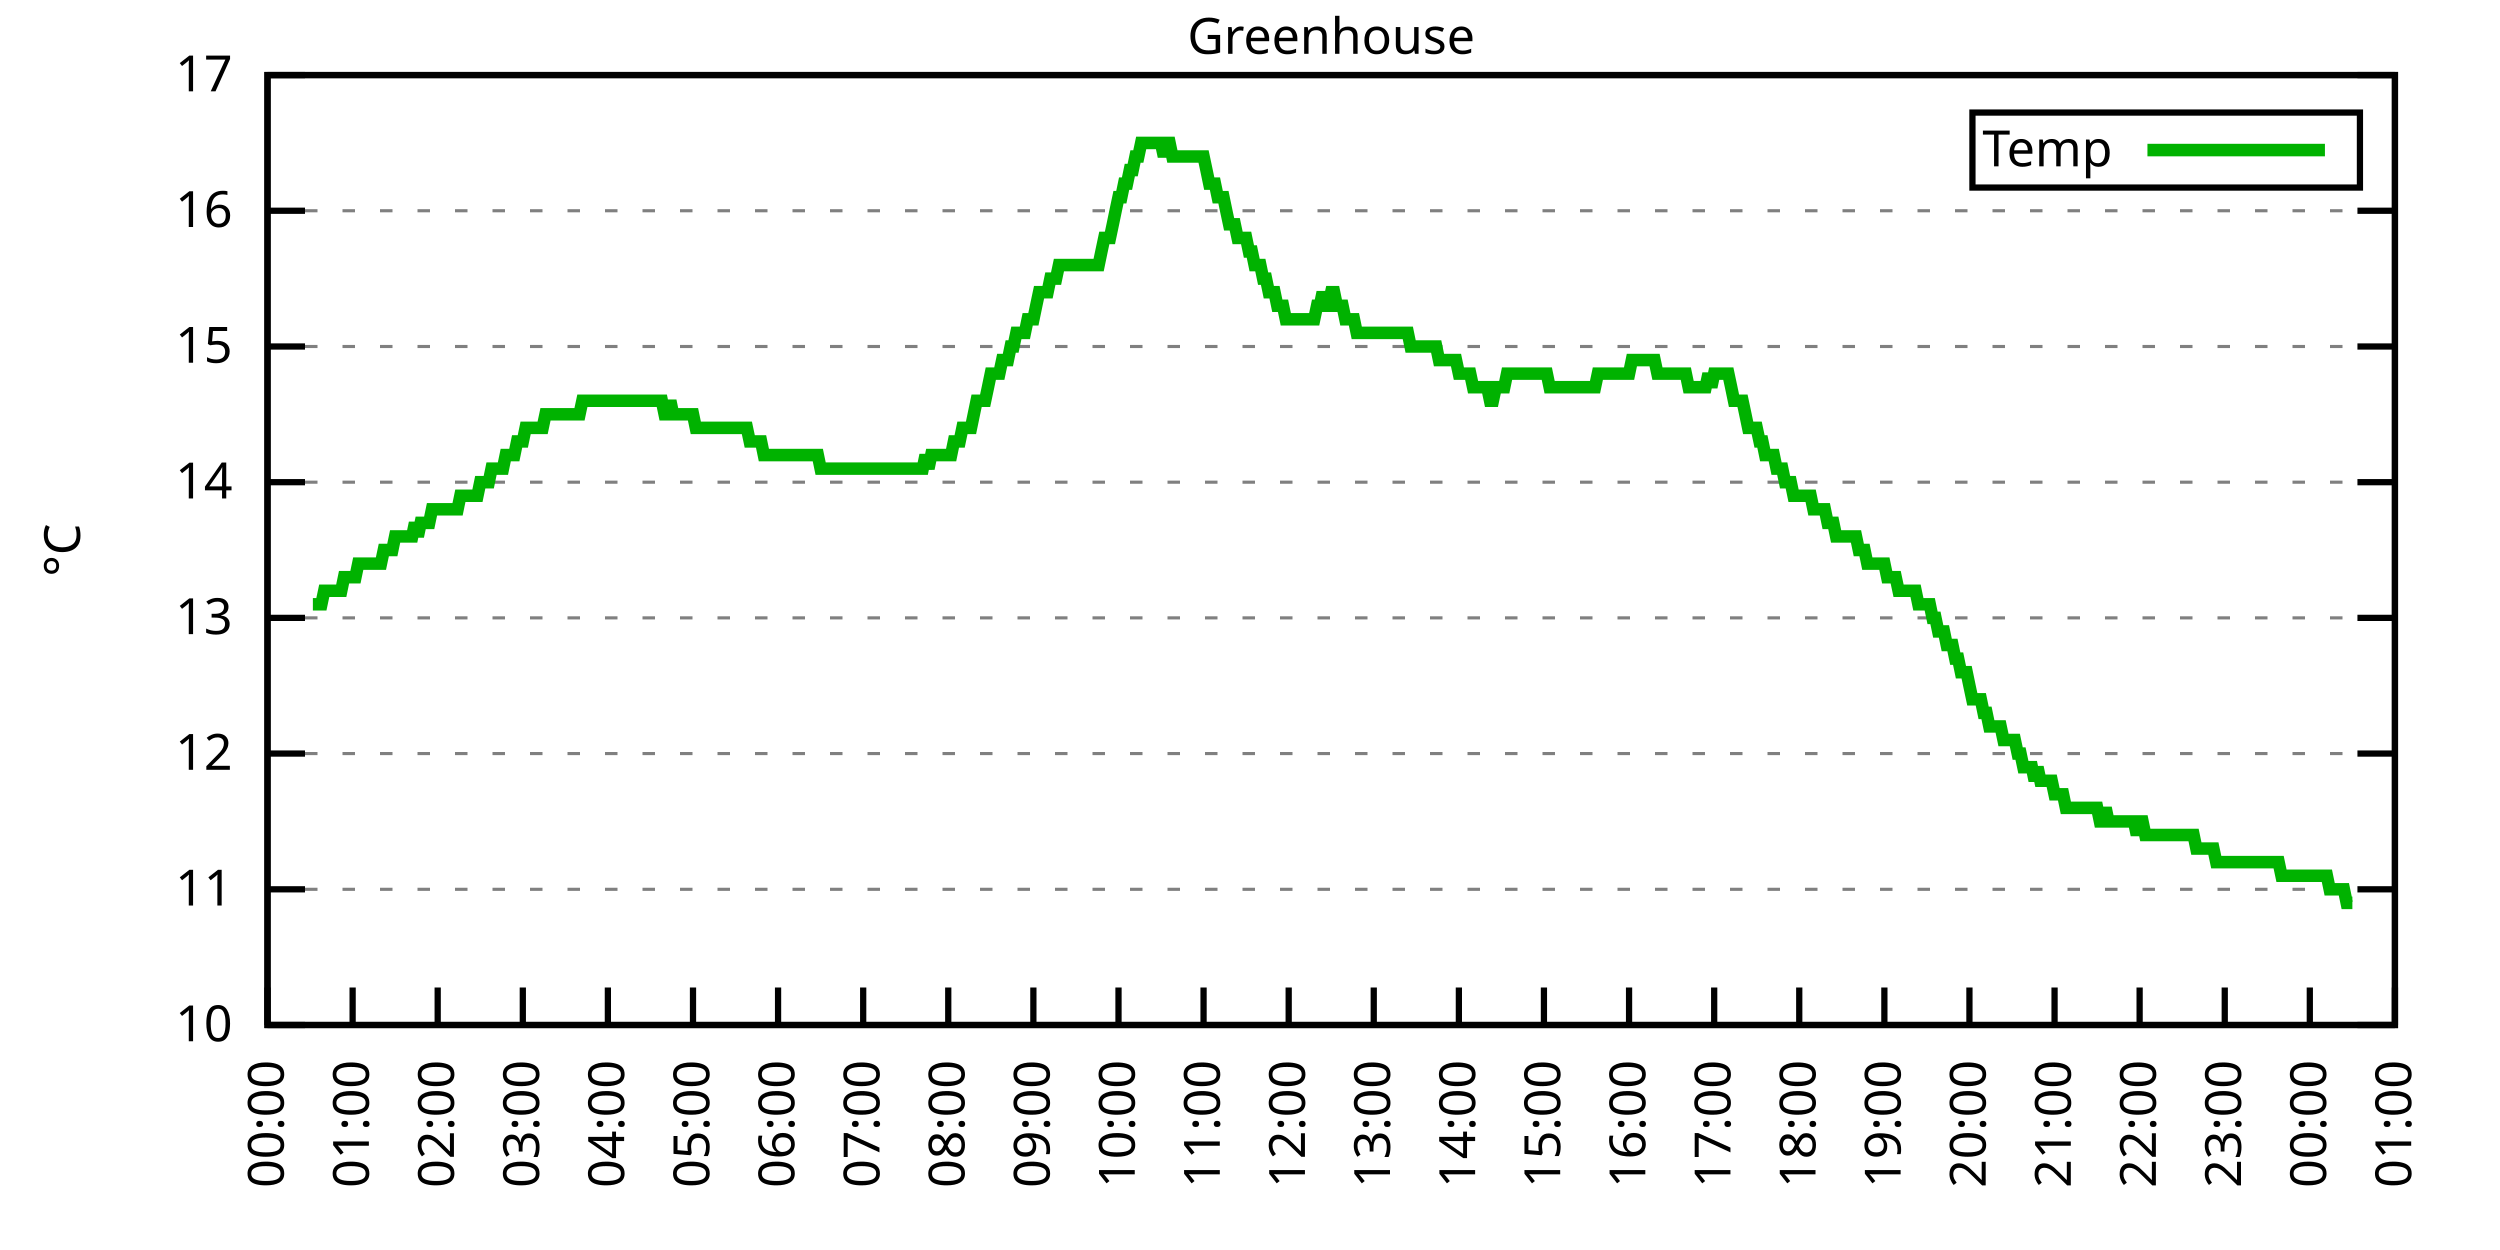
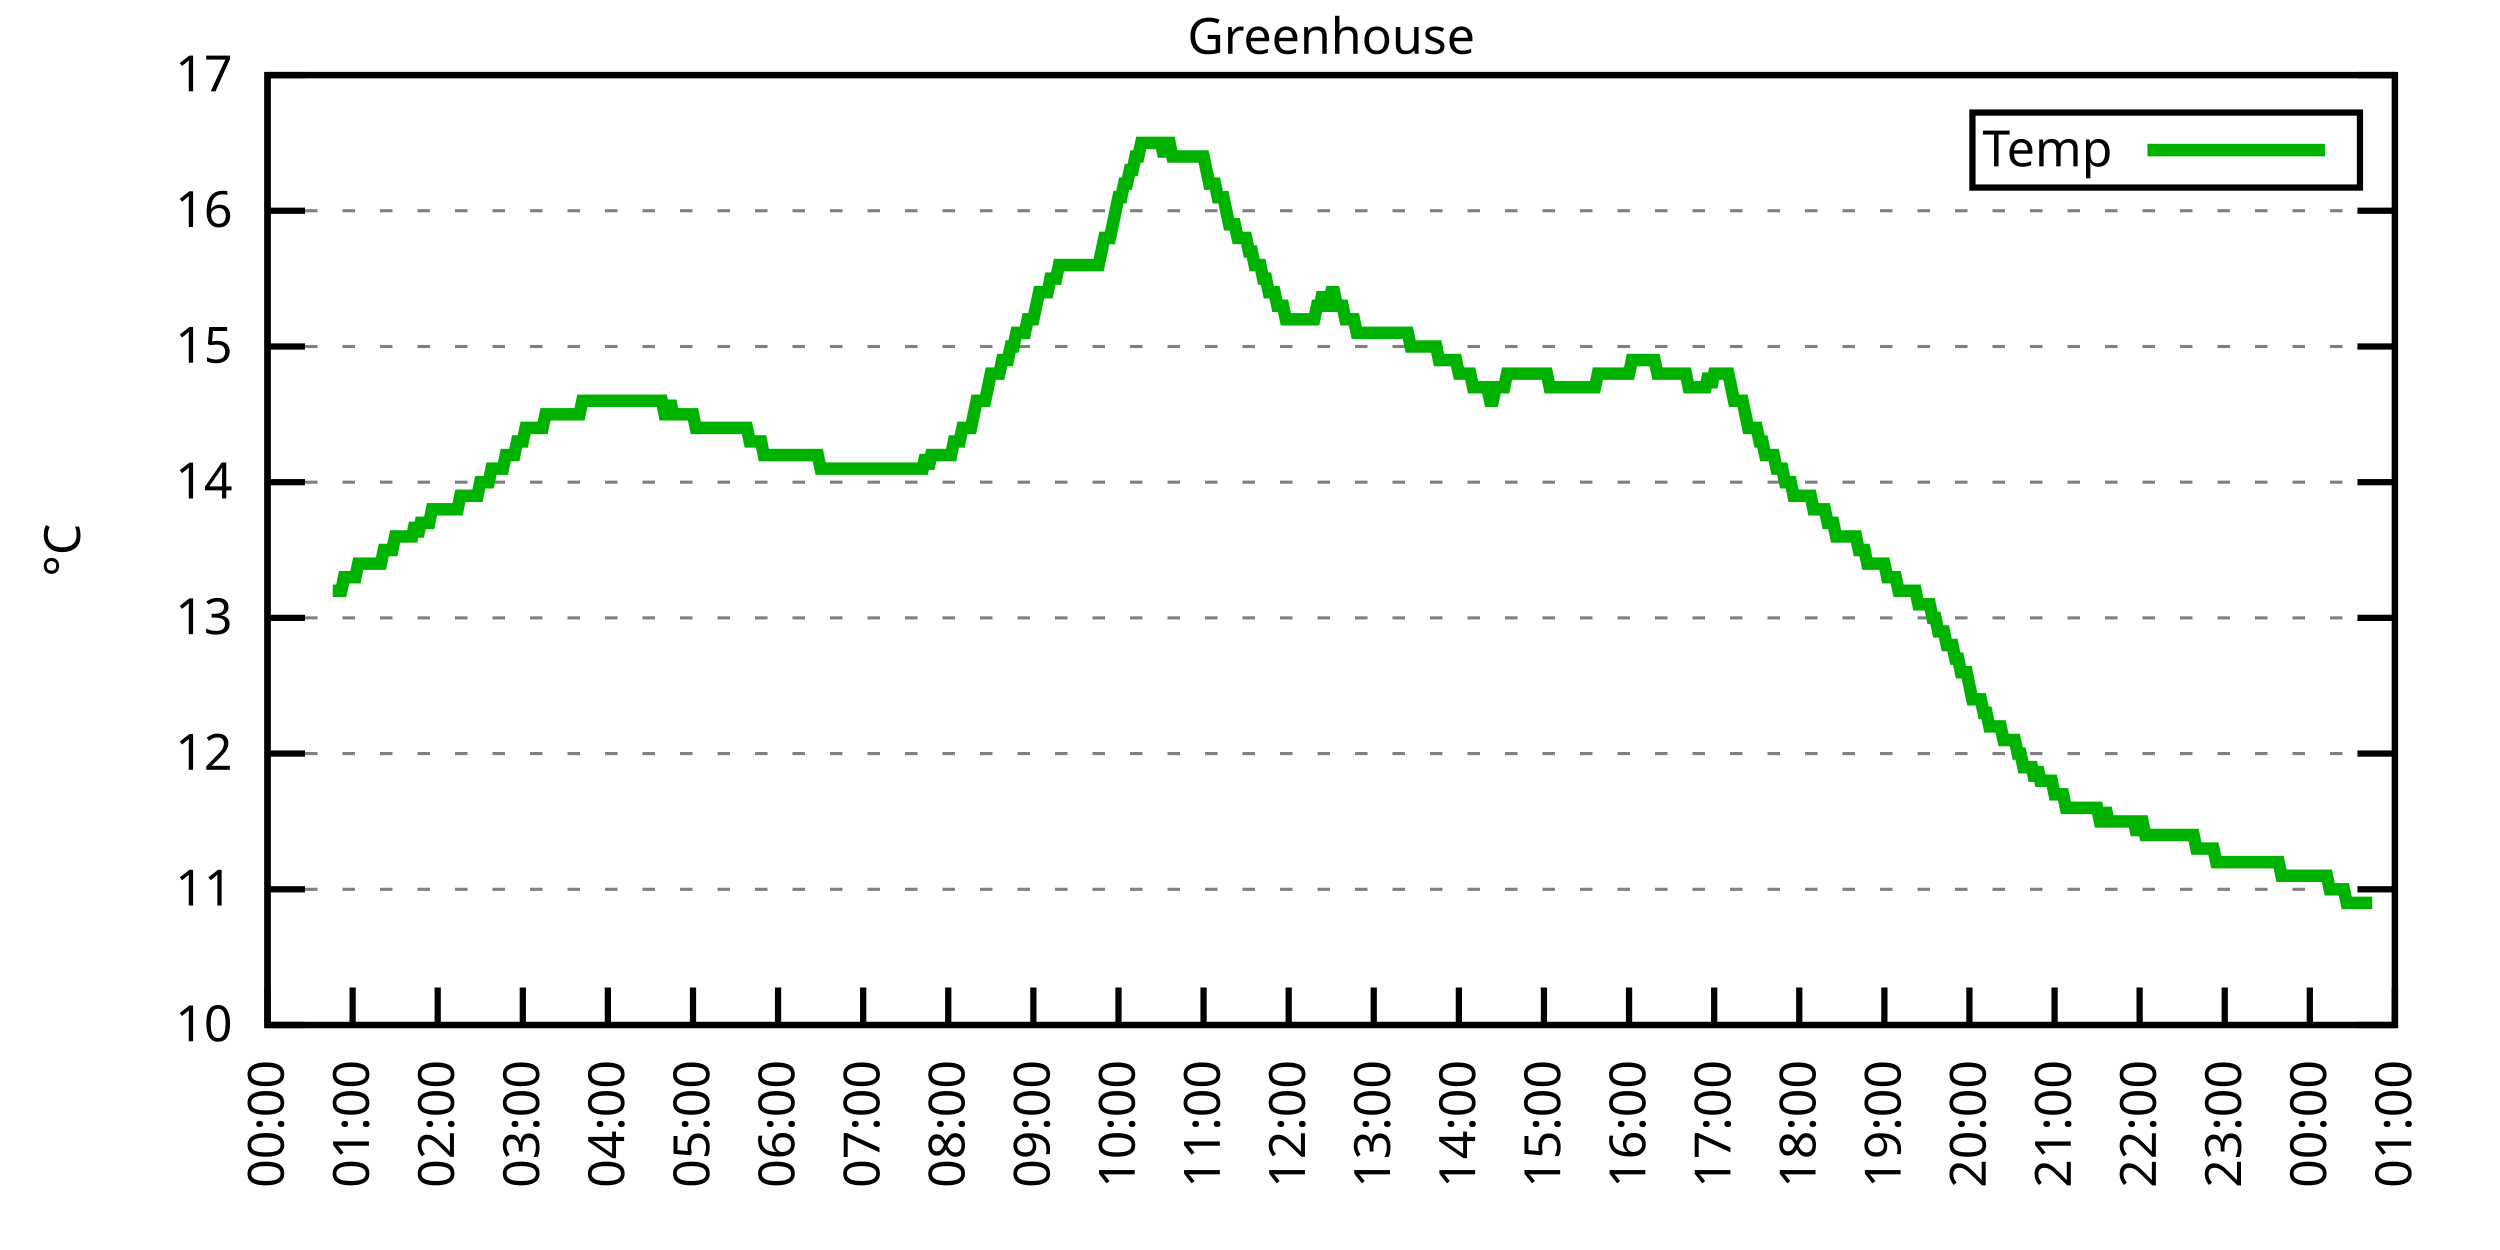
<svg xmlns="http://www.w3.org/2000/svg" xmlns:xlink="http://www.w3.org/1999/xlink" width="400" height="200" viewBox="0 0 400 200">
  <g id="gnuplot_canvas">
    <rect x="0" y="0" width="400" height="200" fill="none" />
    <defs>
      <circle id="gpDot" r="0.5" stroke-width="0.5" stroke="currentColor" />
      <path id="gpPt0" stroke-width="0.333" stroke="currentColor" d="M-1,0 h2 M0,-1 v2" />
      <path id="gpPt1" stroke-width="0.333" stroke="currentColor" d="M-1,-1 L1,1 M1,-1 L-1,1" />
      <path id="gpPt2" stroke-width="0.333" stroke="currentColor" d="M-1,0 L1,0 M0,-1 L0,1 M-1,-1 L1,1 M-1,1 L1,-1" />
      <rect id="gpPt3" stroke-width="0.333" stroke="currentColor" x="-1" y="-1" width="2" height="2" />
      <rect id="gpPt4" stroke-width="0.333" stroke="currentColor" fill="currentColor" x="-1" y="-1" width="2" height="2" />
      <circle id="gpPt5" stroke-width="0.333" stroke="currentColor" cx="0" cy="0" r="1" />
      <use xlink:href="#gpPt5" id="gpPt6" fill="currentColor" stroke="none" />
      <path id="gpPt7" stroke-width="0.333" stroke="currentColor" d="M0,-1.33 L-1.33,0.67 L1.33,0.67 z" />
      <use xlink:href="#gpPt7" id="gpPt8" fill="currentColor" stroke="none" />
      <use xlink:href="#gpPt7" id="gpPt9" stroke="currentColor" transform="rotate(180)" />
      <use xlink:href="#gpPt9" id="gpPt10" fill="currentColor" stroke="none" />
      <use xlink:href="#gpPt3" id="gpPt11" stroke="currentColor" transform="rotate(45)" />
      <use xlink:href="#gpPt11" id="gpPt12" fill="currentColor" stroke="none" />
      <path id="gpPt13" stroke-width="0.333" stroke="currentColor" d="M0,1.330 L1.265,0.411 L0.782,-1.067 L-0.782,-1.076 L-1.265,0.411 z" />
      <use xlink:href="#gpPt13" id="gpPt14" fill="currentColor" stroke="none" />
      <filter id="textbox" filterUnits="objectBoundingBox" x="0" y="0" height="1" width="1">
        <feFlood flood-color="white" flood-opacity="1" result="bgnd" />
        <feComposite in="SourceGraphic" in2="bgnd" operator="atop" />
      </filter>
      <filter id="greybox" filterUnits="objectBoundingBox" x="0" y="0" height="1" width="1">
        <feFlood flood-color="lightgrey" flood-opacity="1" result="grey" />
        <feComposite in="SourceGraphic" in2="grey" operator="atop" />
      </filter>
    </defs>
    <g fill="none" color="white" stroke="currentColor" stroke-width="1.00" stroke-linecap="butt" stroke-linejoin="miter">
</g>
    <g fill="none" color="black" stroke="currentColor" stroke-width="1.00" stroke-linecap="butt" stroke-linejoin="miter">
      <g stroke="none" shape-rendering="crispEdges">
        <polygon fill="rgb(255, 255, 255)" points="42.80,164.00 383.18,164.00 383.18,12.02 42.80,12.02 " />
      </g>
    </g>
    <g fill="none" color="black" stroke="currentColor" stroke-width="1.00" stroke-linecap="butt" stroke-linejoin="miter">
</g>
    <g fill="none" color="black" stroke="black" stroke-width="0.50" stroke-linecap="butt" stroke-linejoin="miter">
</g>
    <g fill="none" color="gray" stroke="currentColor" stroke-width="0.50" stroke-linecap="butt" stroke-linejoin="miter">
      <path stroke="gray" stroke-dasharray="2,4" class="gridline" d="M42.80,164.00 L383.19,164.00  " />
    </g>
    <g fill="none" color="gray" stroke="gray" stroke-width="1.00" stroke-linecap="butt" stroke-linejoin="miter">
</g>
    <g fill="none" color="black" stroke="currentColor" stroke-width="1.00" stroke-linecap="butt" stroke-linejoin="miter">
      <path stroke="black" d="M42.80,164.00 L48.80,164.00 M383.19,164.00 L377.19,164.00  " />
      <g transform="translate(37.20,166.60)" stroke="none" fill="black" font-family="Sans" font-size="8.00" text-anchor="end">
        <text>
          <tspan font-family="Sans"> 10</tspan>
        </text>
      </g>
    </g>
    <g fill="none" color="black" stroke="currentColor" stroke-width="1.00" stroke-linecap="butt" stroke-linejoin="miter">
</g>
    <g fill="none" color="black" stroke="black" stroke-width="0.50" stroke-linecap="butt" stroke-linejoin="miter">
</g>
    <g fill="none" color="gray" stroke="currentColor" stroke-width="0.50" stroke-linecap="butt" stroke-linejoin="miter">
      <path stroke="gray" stroke-dasharray="2,4" class="gridline" d="M42.80,142.29 L383.19,142.29  " />
    </g>
    <g fill="none" color="gray" stroke="gray" stroke-width="1.00" stroke-linecap="butt" stroke-linejoin="miter">
</g>
    <g fill="none" color="black" stroke="currentColor" stroke-width="1.00" stroke-linecap="butt" stroke-linejoin="miter">
      <path stroke="black" d="M42.80,142.29 L48.80,142.29 M383.19,142.29 L377.19,142.29  " />
      <g transform="translate(37.20,144.89)" stroke="none" fill="black" font-family="Sans" font-size="8.00" text-anchor="end">
        <text>
          <tspan font-family="Sans"> 11</tspan>
        </text>
      </g>
    </g>
    <g fill="none" color="black" stroke="currentColor" stroke-width="1.00" stroke-linecap="butt" stroke-linejoin="miter">
</g>
    <g fill="none" color="black" stroke="black" stroke-width="0.50" stroke-linecap="butt" stroke-linejoin="miter">
</g>
    <g fill="none" color="gray" stroke="currentColor" stroke-width="0.50" stroke-linecap="butt" stroke-linejoin="miter">
      <path stroke="gray" stroke-dasharray="2,4" class="gridline" d="M42.80,120.57 L383.19,120.57  " />
    </g>
    <g fill="none" color="gray" stroke="gray" stroke-width="1.00" stroke-linecap="butt" stroke-linejoin="miter">
</g>
    <g fill="none" color="black" stroke="currentColor" stroke-width="1.00" stroke-linecap="butt" stroke-linejoin="miter">
      <path stroke="black" d="M42.80,120.57 L48.80,120.57 M383.19,120.57 L377.19,120.57  " />
      <g transform="translate(37.20,123.17)" stroke="none" fill="black" font-family="Sans" font-size="8.00" text-anchor="end">
        <text>
          <tspan font-family="Sans"> 12</tspan>
        </text>
      </g>
    </g>
    <g fill="none" color="black" stroke="currentColor" stroke-width="1.00" stroke-linecap="butt" stroke-linejoin="miter">
</g>
    <g fill="none" color="black" stroke="black" stroke-width="0.50" stroke-linecap="butt" stroke-linejoin="miter">
</g>
    <g fill="none" color="gray" stroke="currentColor" stroke-width="0.50" stroke-linecap="butt" stroke-linejoin="miter">
      <path stroke="gray" stroke-dasharray="2,4" class="gridline" d="M42.80,98.86 L383.19,98.86  " />
    </g>
    <g fill="none" color="gray" stroke="gray" stroke-width="1.00" stroke-linecap="butt" stroke-linejoin="miter">
</g>
    <g fill="none" color="black" stroke="currentColor" stroke-width="1.00" stroke-linecap="butt" stroke-linejoin="miter">
      <path stroke="black" d="M42.80,98.86 L48.80,98.86 M383.19,98.86 L377.19,98.86  " />
      <g transform="translate(37.20,101.46)" stroke="none" fill="black" font-family="Sans" font-size="8.00" text-anchor="end">
        <text>
          <tspan font-family="Sans"> 13</tspan>
        </text>
      </g>
    </g>
    <g fill="none" color="black" stroke="currentColor" stroke-width="1.00" stroke-linecap="butt" stroke-linejoin="miter">
</g>
    <g fill="none" color="black" stroke="black" stroke-width="0.50" stroke-linecap="butt" stroke-linejoin="miter">
</g>
    <g fill="none" color="gray" stroke="currentColor" stroke-width="0.50" stroke-linecap="butt" stroke-linejoin="miter">
      <path stroke="gray" stroke-dasharray="2,4" class="gridline" d="M42.80,77.15 L383.19,77.15  " />
    </g>
    <g fill="none" color="gray" stroke="gray" stroke-width="1.00" stroke-linecap="butt" stroke-linejoin="miter">
</g>
    <g fill="none" color="black" stroke="currentColor" stroke-width="1.00" stroke-linecap="butt" stroke-linejoin="miter">
      <path stroke="black" d="M42.80,77.15 L48.80,77.15 M383.19,77.15 L377.19,77.15  " />
      <g transform="translate(37.20,79.75)" stroke="none" fill="black" font-family="Sans" font-size="8.00" text-anchor="end">
        <text>
          <tspan font-family="Sans"> 14</tspan>
        </text>
      </g>
    </g>
    <g fill="none" color="black" stroke="currentColor" stroke-width="1.00" stroke-linecap="butt" stroke-linejoin="miter">
</g>
    <g fill="none" color="black" stroke="black" stroke-width="0.50" stroke-linecap="butt" stroke-linejoin="miter">
</g>
    <g fill="none" color="gray" stroke="currentColor" stroke-width="0.50" stroke-linecap="butt" stroke-linejoin="miter">
      <path stroke="gray" stroke-dasharray="2,4" class="gridline" d="M42.80,55.44 L383.19,55.44  " />
    </g>
    <g fill="none" color="gray" stroke="gray" stroke-width="1.00" stroke-linecap="butt" stroke-linejoin="miter">
</g>
    <g fill="none" color="black" stroke="currentColor" stroke-width="1.00" stroke-linecap="butt" stroke-linejoin="miter">
      <path stroke="black" d="M42.80,55.44 L48.80,55.44 M383.19,55.44 L377.19,55.44  " />
      <g transform="translate(37.20,58.04)" stroke="none" fill="black" font-family="Sans" font-size="8.00" text-anchor="end">
        <text>
          <tspan font-family="Sans"> 15</tspan>
        </text>
      </g>
    </g>
    <g fill="none" color="black" stroke="currentColor" stroke-width="1.00" stroke-linecap="butt" stroke-linejoin="miter">
</g>
    <g fill="none" color="black" stroke="black" stroke-width="0.50" stroke-linecap="butt" stroke-linejoin="miter">
</g>
    <g fill="none" color="gray" stroke="currentColor" stroke-width="0.50" stroke-linecap="butt" stroke-linejoin="miter">
      <path stroke="gray" stroke-dasharray="2,4" class="gridline" d="M42.80,33.72 L383.19,33.72  " />
    </g>
    <g fill="none" color="gray" stroke="gray" stroke-width="1.00" stroke-linecap="butt" stroke-linejoin="miter">
</g>
    <g fill="none" color="black" stroke="currentColor" stroke-width="1.00" stroke-linecap="butt" stroke-linejoin="miter">
      <path stroke="black" d="M42.80,33.72 L48.80,33.72 M383.19,33.72 L377.19,33.72  " />
      <g transform="translate(37.20,36.32)" stroke="none" fill="black" font-family="Sans" font-size="8.00" text-anchor="end">
        <text>
          <tspan font-family="Sans"> 16</tspan>
        </text>
      </g>
    </g>
    <g fill="none" color="black" stroke="currentColor" stroke-width="1.00" stroke-linecap="butt" stroke-linejoin="miter">
</g>
    <g fill="none" color="black" stroke="black" stroke-width="0.50" stroke-linecap="butt" stroke-linejoin="miter">
</g>
    <g fill="none" color="gray" stroke="currentColor" stroke-width="0.50" stroke-linecap="butt" stroke-linejoin="miter">
      <path stroke="gray" stroke-dasharray="2,4" class="gridline" d="M42.80,12.01 L383.19,12.01  " />
    </g>
    <g fill="none" color="gray" stroke="gray" stroke-width="1.00" stroke-linecap="butt" stroke-linejoin="miter">
</g>
    <g fill="none" color="black" stroke="currentColor" stroke-width="1.00" stroke-linecap="butt" stroke-linejoin="miter">
      <path stroke="black" d="M42.80,12.01 L48.80,12.01 M383.19,12.01 L377.19,12.01  " />
      <g transform="translate(37.20,14.61)" stroke="none" fill="black" font-family="Sans" font-size="8.00" text-anchor="end">
        <text>
          <tspan font-family="Sans"> 17</tspan>
        </text>
      </g>
    </g>
    <g fill="none" color="black" stroke="currentColor" stroke-width="1.00" stroke-linecap="butt" stroke-linejoin="miter">
      <path stroke="black" d="M42.80,164.00 L42.80,158.00  " />
      <g transform="translate(45.40,169.60) rotate(270.00)" stroke="none" fill="black" font-family="Sans" font-size="8.00" text-anchor="end">
        <text>
          <tspan font-family="Sans">00:00</tspan>
        </text>
      </g>
    </g>
    <g fill="none" color="black" stroke="currentColor" stroke-width="1.00" stroke-linecap="butt" stroke-linejoin="miter">
      <path stroke="black" d="M56.42,164.00 L56.42,158.00  " />
      <g transform="translate(59.02,169.60) rotate(270.00)" stroke="none" fill="black" font-family="Sans" font-size="8.00" text-anchor="end">
        <text>
          <tspan font-family="Sans">01:00</tspan>
        </text>
      </g>
    </g>
    <g fill="none" color="black" stroke="currentColor" stroke-width="1.00" stroke-linecap="butt" stroke-linejoin="miter">
      <path stroke="black" d="M70.03,164.00 L70.03,158.00  " />
      <g transform="translate(72.63,169.60) rotate(270.00)" stroke="none" fill="black" font-family="Sans" font-size="8.00" text-anchor="end">
        <text>
          <tspan font-family="Sans">02:00</tspan>
        </text>
      </g>
    </g>
    <g fill="none" color="black" stroke="currentColor" stroke-width="1.00" stroke-linecap="butt" stroke-linejoin="miter">
      <path stroke="black" d="M83.65,164.00 L83.65,158.00  " />
      <g transform="translate(86.25,169.60) rotate(270.00)" stroke="none" fill="black" font-family="Sans" font-size="8.00" text-anchor="end">
        <text>
          <tspan font-family="Sans">03:00</tspan>
        </text>
      </g>
    </g>
    <g fill="none" color="black" stroke="currentColor" stroke-width="1.00" stroke-linecap="butt" stroke-linejoin="miter">
      <path stroke="black" d="M97.26,164.00 L97.26,158.00  " />
      <g transform="translate(99.86,169.60) rotate(270.00)" stroke="none" fill="black" font-family="Sans" font-size="8.00" text-anchor="end">
        <text>
          <tspan font-family="Sans">04:00</tspan>
        </text>
      </g>
    </g>
    <g fill="none" color="black" stroke="currentColor" stroke-width="1.00" stroke-linecap="butt" stroke-linejoin="miter">
      <path stroke="black" d="M110.88,164.00 L110.88,158.00  " />
      <g transform="translate(113.48,169.60) rotate(270.00)" stroke="none" fill="black" font-family="Sans" font-size="8.00" text-anchor="end">
        <text>
          <tspan font-family="Sans">05:00</tspan>
        </text>
      </g>
    </g>
    <g fill="none" color="black" stroke="currentColor" stroke-width="1.00" stroke-linecap="butt" stroke-linejoin="miter">
      <path stroke="black" d="M124.49,164.00 L124.49,158.00  " />
      <g transform="translate(127.09,169.60) rotate(270.00)" stroke="none" fill="black" font-family="Sans" font-size="8.00" text-anchor="end">
        <text>
          <tspan font-family="Sans">06:00</tspan>
        </text>
      </g>
    </g>
    <g fill="none" color="black" stroke="currentColor" stroke-width="1.00" stroke-linecap="butt" stroke-linejoin="miter">
      <path stroke="black" d="M138.11,164.00 L138.11,158.00  " />
      <g transform="translate(140.71,169.60) rotate(270.00)" stroke="none" fill="black" font-family="Sans" font-size="8.00" text-anchor="end">
        <text>
          <tspan font-family="Sans">07:00</tspan>
        </text>
      </g>
    </g>
    <g fill="none" color="black" stroke="currentColor" stroke-width="1.00" stroke-linecap="butt" stroke-linejoin="miter">
      <path stroke="black" d="M151.72,164.00 L151.72,158.00  " />
      <g transform="translate(154.32,169.60) rotate(270.00)" stroke="none" fill="black" font-family="Sans" font-size="8.00" text-anchor="end">
        <text>
          <tspan font-family="Sans">08:00</tspan>
        </text>
      </g>
    </g>
    <g fill="none" color="black" stroke="currentColor" stroke-width="1.00" stroke-linecap="butt" stroke-linejoin="miter">
      <path stroke="black" d="M165.34,164.00 L165.34,158.00  " />
      <g transform="translate(167.94,169.60) rotate(270.00)" stroke="none" fill="black" font-family="Sans" font-size="8.00" text-anchor="end">
        <text>
          <tspan font-family="Sans">09:00</tspan>
        </text>
      </g>
    </g>
    <g fill="none" color="black" stroke="currentColor" stroke-width="1.00" stroke-linecap="butt" stroke-linejoin="miter">
      <path stroke="black" d="M178.96,164.00 L178.96,158.00  " />
      <g transform="translate(181.56,169.60) rotate(270.00)" stroke="none" fill="black" font-family="Sans" font-size="8.00" text-anchor="end">
        <text>
          <tspan font-family="Sans">10:00</tspan>
        </text>
      </g>
    </g>
    <g fill="none" color="black" stroke="currentColor" stroke-width="1.00" stroke-linecap="butt" stroke-linejoin="miter">
      <path stroke="black" d="M192.57,164.00 L192.57,158.00  " />
      <g transform="translate(195.17,169.60) rotate(270.00)" stroke="none" fill="black" font-family="Sans" font-size="8.00" text-anchor="end">
        <text>
          <tspan font-family="Sans">11:00</tspan>
        </text>
      </g>
    </g>
    <g fill="none" color="black" stroke="currentColor" stroke-width="1.00" stroke-linecap="butt" stroke-linejoin="miter">
      <path stroke="black" d="M206.19,164.00 L206.19,158.00  " />
      <g transform="translate(208.79,169.60) rotate(270.00)" stroke="none" fill="black" font-family="Sans" font-size="8.00" text-anchor="end">
        <text>
          <tspan font-family="Sans">12:00</tspan>
        </text>
      </g>
    </g>
    <g fill="none" color="black" stroke="currentColor" stroke-width="1.00" stroke-linecap="butt" stroke-linejoin="miter">
      <path stroke="black" d="M219.80,164.00 L219.80,158.00  " />
      <g transform="translate(222.40,169.60) rotate(270.00)" stroke="none" fill="black" font-family="Sans" font-size="8.00" text-anchor="end">
        <text>
          <tspan font-family="Sans">13:00</tspan>
        </text>
      </g>
    </g>
    <g fill="none" color="black" stroke="currentColor" stroke-width="1.00" stroke-linecap="butt" stroke-linejoin="miter">
      <path stroke="black" d="M233.42,164.00 L233.42,158.00  " />
      <g transform="translate(236.02,169.60) rotate(270.00)" stroke="none" fill="black" font-family="Sans" font-size="8.00" text-anchor="end">
        <text>
          <tspan font-family="Sans">14:00</tspan>
        </text>
      </g>
    </g>
    <g fill="none" color="black" stroke="currentColor" stroke-width="1.00" stroke-linecap="butt" stroke-linejoin="miter">
      <path stroke="black" d="M247.03,164.00 L247.03,158.00  " />
      <g transform="translate(249.63,169.60) rotate(270.00)" stroke="none" fill="black" font-family="Sans" font-size="8.00" text-anchor="end">
        <text>
          <tspan font-family="Sans">15:00</tspan>
        </text>
      </g>
    </g>
    <g fill="none" color="black" stroke="currentColor" stroke-width="1.00" stroke-linecap="butt" stroke-linejoin="miter">
      <path stroke="black" d="M260.65,164.00 L260.65,158.00  " />
      <g transform="translate(263.25,169.60) rotate(270.00)" stroke="none" fill="black" font-family="Sans" font-size="8.00" text-anchor="end">
        <text>
          <tspan font-family="Sans">16:00</tspan>
        </text>
      </g>
    </g>
    <g fill="none" color="black" stroke="currentColor" stroke-width="1.00" stroke-linecap="butt" stroke-linejoin="miter">
      <path stroke="black" d="M274.27,164.00 L274.27,158.00  " />
      <g transform="translate(276.87,169.60) rotate(270.00)" stroke="none" fill="black" font-family="Sans" font-size="8.00" text-anchor="end">
        <text>
          <tspan font-family="Sans">17:00</tspan>
        </text>
      </g>
    </g>
    <g fill="none" color="black" stroke="currentColor" stroke-width="1.00" stroke-linecap="butt" stroke-linejoin="miter">
      <path stroke="black" d="M287.88,164.00 L287.88,158.00  " />
      <g transform="translate(290.48,169.60) rotate(270.00)" stroke="none" fill="black" font-family="Sans" font-size="8.00" text-anchor="end">
        <text>
          <tspan font-family="Sans">18:00</tspan>
        </text>
      </g>
    </g>
    <g fill="none" color="black" stroke="currentColor" stroke-width="1.00" stroke-linecap="butt" stroke-linejoin="miter">
      <path stroke="black" d="M301.50,164.00 L301.50,158.00  " />
      <g transform="translate(304.10,169.60) rotate(270.00)" stroke="none" fill="black" font-family="Sans" font-size="8.00" text-anchor="end">
        <text>
          <tspan font-family="Sans">19:00</tspan>
        </text>
      </g>
    </g>
    <g fill="none" color="black" stroke="currentColor" stroke-width="1.00" stroke-linecap="butt" stroke-linejoin="miter">
      <path stroke="black" d="M315.11,164.00 L315.11,158.00  " />
      <g transform="translate(317.71,169.60) rotate(270.00)" stroke="none" fill="black" font-family="Sans" font-size="8.00" text-anchor="end">
        <text>
          <tspan font-family="Sans">20:00</tspan>
        </text>
      </g>
    </g>
    <g fill="none" color="black" stroke="currentColor" stroke-width="1.00" stroke-linecap="butt" stroke-linejoin="miter">
      <path stroke="black" d="M328.73,164.00 L328.73,158.00  " />
      <g transform="translate(331.33,169.60) rotate(270.00)" stroke="none" fill="black" font-family="Sans" font-size="8.00" text-anchor="end">
        <text>
          <tspan font-family="Sans">21:00</tspan>
        </text>
      </g>
    </g>
    <g fill="none" color="black" stroke="currentColor" stroke-width="1.00" stroke-linecap="butt" stroke-linejoin="miter">
      <path stroke="black" d="M342.34,164.00 L342.34,158.00  " />
      <g transform="translate(344.94,169.60) rotate(270.00)" stroke="none" fill="black" font-family="Sans" font-size="8.00" text-anchor="end">
        <text>
          <tspan font-family="Sans">22:00</tspan>
        </text>
      </g>
    </g>
    <g fill="none" color="black" stroke="currentColor" stroke-width="1.00" stroke-linecap="butt" stroke-linejoin="miter">
      <path stroke="black" d="M355.96,164.00 L355.96,158.00  " />
      <g transform="translate(358.56,169.60) rotate(270.00)" stroke="none" fill="black" font-family="Sans" font-size="8.00" text-anchor="end">
        <text>
          <tspan font-family="Sans">23:00</tspan>
        </text>
      </g>
    </g>
    <g fill="none" color="black" stroke="currentColor" stroke-width="1.00" stroke-linecap="butt" stroke-linejoin="miter">
      <path stroke="black" d="M369.57,164.00 L369.57,158.00  " />
      <g transform="translate(372.17,169.60) rotate(270.00)" stroke="none" fill="black" font-family="Sans" font-size="8.00" text-anchor="end">
        <text>
          <tspan font-family="Sans">00:00</tspan>
        </text>
      </g>
    </g>
    <g fill="none" color="black" stroke="currentColor" stroke-width="1.00" stroke-linecap="butt" stroke-linejoin="miter">
      <path stroke="black" d="M383.19,164.00 L383.19,158.00  " />
      <g transform="translate(385.79,169.60) rotate(270.00)" stroke="none" fill="black" font-family="Sans" font-size="8.00" text-anchor="end">
        <text>
          <tspan font-family="Sans">01:00</tspan>
        </text>
      </g>
    </g>
    <g fill="none" color="black" stroke="currentColor" stroke-width="1.00" stroke-linecap="butt" stroke-linejoin="miter">
</g>
    <g fill="none" color="black" stroke="currentColor" stroke-width="1.00" stroke-linecap="butt" stroke-linejoin="miter">
      <path stroke="black" d="M42.80,12.01 L42.80,164.00 L383.19,164.00 L383.19,12.01 L42.80,12.01 Z  " />
    </g>
    <g fill="none" color="black" stroke="currentColor" stroke-width="1.00" stroke-linecap="butt" stroke-linejoin="miter">
</g>
    <g fill="none" color="black" stroke="currentColor" stroke-width="1.00" stroke-linecap="butt" stroke-linejoin="miter">
      <path stroke="black" d="M315.59,30.01 L315.59,18.01 L377.59,18.01 L377.59,30.01 L315.59,30.01 Z  " />
    </g>
    <g id="Greenhouse_plot_1">
      <g fill="none" color="white" stroke="black" stroke-width="2.00" stroke-linecap="butt" stroke-linejoin="miter">
</g>
      <g fill="none" color="black" stroke="currentColor" stroke-width="2.00" stroke-linecap="butt" stroke-linejoin="miter">
        <g transform="translate(337.99,26.61)" stroke="none" fill="black" font-family="Sans" font-size="8.00" text-anchor="end">
          <text>
            <tspan font-family="Sans">Temp</tspan>
          </text>
        </g>
      </g>
      <g fill="none" color="black" stroke="currentColor" stroke-width="2.00" stroke-linecap="butt" stroke-linejoin="miter">
-         <path stroke="rgb(  0, 178,   0)" d="M343.59,24.01 L371.99,24.01 M50.06,96.69 L50.52,96.69 L50.97,96.69 L51.42,96.69 L51.88,94.52 L52.33,94.52   L52.78,94.52 L53.24,94.52 L53.69,94.52 L54.15,94.52 L54.60,94.52 L55.05,92.35 L55.51,92.35 L55.96,92.35   L56.42,92.35 L56.87,92.35 L57.32,90.18 L57.78,90.18 L58.23,90.18 L58.68,90.18 L59.14,90.18 L59.59,90.18   L60.05,90.18 L60.50,90.18 L60.95,90.18 L61.41,88.00 L61.86,88.00 L62.32,88.00 L62.77,88.00 L63.22,85.83   L63.68,85.83 L64.13,85.83 L64.58,85.83 L65.04,85.83 L65.49,85.83 L65.95,85.83 L66.40,83.66 L66.85,85.83   L67.31,83.66 L67.76,83.66 L68.22,83.66 L68.67,83.66 L69.12,81.49 L69.58,81.49 L70.03,81.49 L70.49,81.49   L70.94,81.49 L71.39,81.49 L71.85,81.49 L72.30,81.49 L72.75,81.49 L73.21,81.49 L73.66,79.32 L74.12,79.32   L74.57,79.32 L75.02,79.32 L75.48,79.32 L75.93,79.32 L76.39,79.32 L76.84,77.15 L77.29,77.15 L77.75,77.15   L78.20,77.15 L78.65,74.98 L79.11,74.98 L79.56,74.98 L80.02,74.98 L80.47,74.98 L80.92,72.81 L81.38,72.81   L81.83,72.81 L82.29,72.81 L82.74,70.63 L83.19,70.63 L83.65,70.63 L84.10,68.46 L84.55,68.46 L85.01,68.46   L85.46,68.46 L85.92,68.46 L86.37,68.46 L86.82,68.46 L87.28,66.29 L87.73,66.29 L88.19,66.29 L88.64,66.29   L89.09,66.29 L89.55,66.29 L90.00,66.29 L90.45,66.29 L90.91,66.29 L91.36,66.29 L91.82,66.29 L92.27,66.29   L92.72,66.29 L93.18,64.12 L93.63,64.12 L94.09,64.12 L94.54,64.12 L94.99,64.12 L95.45,64.12 L95.90,64.12   L96.35,64.12 L96.81,64.12 L97.26,64.12 L97.72,64.12 L98.17,64.12 L98.62,64.12 L99.08,64.12 L99.53,64.12   L99.99,64.12 L100.44,64.12 L100.89,64.12 L101.35,64.12 L101.80,64.12 L102.25,64.12 L102.71,64.12 L103.16,64.12   L103.62,64.12 L104.07,64.12 L104.52,64.12 L104.98,64.12 L105.43,64.12 L105.89,64.12 L106.34,66.29 L106.79,66.29   L107.25,64.12 L107.70,66.29 L108.15,66.29 L108.61,66.29 L109.06,66.29 L109.52,66.29 L109.97,66.29 L110.42,66.29   L110.88,66.29 L111.33,68.46 L111.79,68.46 L112.24,68.46 L112.69,68.46 L113.15,68.46 L113.60,68.46 L114.05,68.46   L114.51,68.46 L114.96,68.46 L115.42,68.46 L115.87,68.46 L116.32,68.46 L116.78,68.46 L117.23,68.46 L117.69,68.46   L118.14,68.46 L118.59,68.46 L119.05,68.46 L119.50,68.46 L119.96,70.63 L120.41,70.63 L120.86,70.63 L121.32,70.63   L121.77,70.63 L122.22,72.81 L122.68,72.81 L123.13,72.81 L123.59,72.81 L124.04,72.81 L124.49,72.81 L124.95,72.81   L125.40,72.81 L125.86,72.81 L126.31,72.81 L126.76,72.81 L127.22,72.81 L127.67,72.81 L128.12,72.81 L128.58,72.81   L129.03,72.81 L129.49,72.81 L129.94,72.81 L130.39,72.81 L130.85,72.81 L131.30,74.98 L131.76,74.98 L132.21,74.98   L132.66,74.98 L133.12,74.98 L133.57,74.98 L134.02,74.98 L134.48,74.98 L134.93,74.98 L135.39,74.98 L135.84,74.98   L136.29,74.98 L136.75,74.98 L137.20,74.98 L137.66,74.98 L138.11,74.98 L138.56,74.98 L139.02,74.98 L139.47,74.98   L139.92,74.98 L140.38,74.98 L140.83,74.98 L141.29,74.98 L141.74,74.98 L142.19,74.98 L142.65,74.98 L143.10,74.98   L143.56,74.98 L144.01,74.98 L144.46,74.98 L144.92,74.98 L145.37,74.98 L145.82,74.98 L146.28,74.98 L146.73,74.98   L147.19,74.98 L147.64,74.98 L148.09,72.81 L148.55,74.98 L149.00,72.81 L149.46,72.81 L149.91,72.81 L150.36,72.81   L150.82,72.81 L151.27,72.81 L151.72,72.81 L152.18,72.81 L152.63,70.63 L153.09,70.63 L153.54,70.63 L153.99,68.46   L154.45,68.46 L154.90,68.46 L155.36,68.46 L155.81,66.29 L156.26,64.12 L156.72,64.12 L157.17,64.12 L157.62,64.12   L158.08,61.95 L158.53,59.78 L158.99,59.78 L159.44,59.78 L159.89,59.78 L160.35,57.61 L160.80,57.61 L161.26,57.61   L161.71,55.44 L162.16,55.44 L162.62,53.26 L163.07,53.26 L163.52,53.26 L163.98,53.26 L164.43,51.09 L164.89,51.09   L165.34,51.09 L165.79,48.92 L166.25,46.75 L166.70,46.75 L167.16,46.75 L167.61,46.75 L168.06,44.58 L168.52,44.58   L168.97,44.58 L169.43,42.41 L169.88,42.41 L170.33,42.41 L170.79,42.41 L171.24,42.41 L171.69,42.41 L172.15,42.41   L172.60,42.41 L173.06,42.41 L173.51,42.41 L173.96,42.41 L174.42,42.41 L174.87,42.41 L175.33,42.41 L175.78,42.41   L176.23,40.24 L176.69,38.07 L177.14,38.07 L177.59,38.07 L178.05,35.89 L178.50,33.72 L178.96,31.55 L179.41,31.55   L179.86,29.38 L180.32,29.38 L180.77,27.21 L181.23,27.21 L181.68,25.04 L182.13,25.04 L182.59,22.87 L183.04,22.87   L183.49,22.87 L183.95,22.87 L184.40,22.87 L184.86,22.87 L185.31,22.87 L185.76,22.87 L186.22,25.04 L186.67,22.87   L187.13,22.87 L187.58,25.04 L188.03,25.04 L188.49,25.04 L188.94,25.04 L189.39,25.04 L189.85,25.04 L190.30,25.04   L190.76,25.04 L191.21,25.04 L191.66,25.04 L192.12,25.04 L192.57,25.04 L193.03,27.21 L193.48,29.38 L193.93,29.38   L194.39,29.38 L194.84,31.55 L195.29,31.55 L195.75,31.55 L196.20,33.72 L196.66,35.89 L197.11,35.89 L197.56,35.89   L198.02,38.07 L198.47,38.07 L198.93,38.07 L199.38,38.07 L199.83,40.24 L200.29,40.24 L200.74,42.41 L201.19,42.41   L201.65,42.41 L202.10,44.58 L202.56,44.58 L203.01,46.75 L203.46,46.75 L203.92,46.75 L204.37,48.92 L204.83,48.92   L205.28,48.92 L205.73,51.09 L206.19,51.09 L206.64,51.09 L207.09,51.09 L207.55,51.09 L208.00,51.09 L208.46,51.09   L208.91,51.09 L209.36,51.09 L209.82,51.09 L210.27,51.09 L210.73,48.92 L211.18,48.92 L211.63,46.75 L212.09,48.92   L212.54,48.92 L213.00,46.75 L213.45,46.75 L213.90,48.92 L214.36,48.92 L214.81,48.92 L215.26,51.09 L215.72,51.09   L216.17,51.09 L216.63,51.09 L217.08,53.26 L217.53,53.26 L217.99,53.26 L218.44,53.26 L218.90,53.26 L219.35,53.26   L219.80,53.26 L220.26,53.26 L220.71,53.26 L221.16,53.26 L221.62,53.26 L222.07,53.26 L222.53,53.26 L222.98,53.26   L223.43,53.26 L223.89,53.26 L224.34,53.26 L224.80,53.26 L225.25,53.26 L225.70,55.44 L226.16,55.44 L226.61,55.44   L227.06,55.44 L227.52,55.44 L227.97,55.44 L228.43,55.44 L228.88,55.44 L229.33,55.44 L229.79,55.44 L230.24,57.61   L230.70,57.61 L231.15,57.61 L231.60,57.61 L232.06,57.61 L232.51,57.61 L232.96,57.61 L233.42,59.78 L233.87,59.78   L234.33,59.78 L234.78,59.78 L235.23,59.78 L235.69,61.95 L236.14,61.95 L236.60,61.95 L237.05,61.95 L237.50,61.95   L237.96,61.95 L238.41,64.12 L238.86,64.12 L239.32,61.95 L239.77,61.95 L240.23,61.95 L240.68,61.95 L241.13,59.78   L241.59,59.78 L242.04,59.78 L242.50,59.78 L242.95,59.78 L243.40,59.78 L243.86,59.78 L244.31,59.78 L244.76,59.78   L245.22,59.78 L245.67,59.78 L246.13,59.78 L246.58,59.78 L247.03,59.78 L247.49,59.78 L247.94,61.95 L248.40,61.95   L248.85,61.95 L249.30,61.95 L249.76,61.95 L250.21,61.95 L250.66,61.95 L251.12,61.95 L251.57,61.95 L252.03,61.95   L252.48,61.95 L252.93,61.95 L253.39,61.95 L253.84,61.95 L254.30,61.95 L254.75,61.95 L255.20,61.95 L255.66,59.78   L256.11,59.78 L256.56,59.78 L257.02,59.78 L257.47,59.78 L257.93,59.78 L258.38,59.78 L258.83,59.78 L259.29,59.78   L259.74,59.78 L260.20,59.78 L260.65,59.78 L261.10,57.61 L261.56,57.61 L262.01,57.61 L262.47,57.61 L262.92,57.61   L263.37,57.61 L263.83,57.61 L264.28,57.61 L264.73,57.61 L265.19,59.78 L265.64,59.78 L266.10,59.78 L266.55,59.78   L267.00,59.78 L267.46,59.78 L267.91,59.78 L268.37,59.78 L268.82,59.78 L269.27,59.78 L269.73,59.78 L270.18,61.95   L270.63,61.95 L271.09,61.95 L271.54,61.95 L272.00,61.95 L272.45,61.95 L272.90,61.95 L273.36,59.78 L273.81,61.95   L274.27,59.78 L274.72,59.78 L275.17,59.78 L275.63,59.78 L276.08,59.78 L276.53,59.78 L276.99,61.95 L277.44,64.12   L277.90,64.12 L278.35,64.12 L278.80,64.12 L279.26,66.29 L279.71,68.46 L280.17,68.46 L280.62,68.46 L281.07,68.46   L281.53,70.63 L281.98,70.63 L282.43,72.81 L282.89,72.81 L283.34,72.81 L283.80,72.81 L284.25,74.98 L284.70,74.98   L285.16,74.98 L285.61,77.15 L286.07,77.15 L286.52,77.15 L286.97,79.32 L287.43,79.32 L287.88,79.32 L288.33,79.32   L288.79,79.32 L289.24,79.32 L289.70,79.32 L290.15,81.49 L290.60,81.49 L291.06,81.49 L291.51,81.49 L291.97,81.49   L292.42,83.66 L292.87,83.66 L293.33,83.66 L293.78,85.83 L294.23,85.83 L294.69,85.83 L295.14,85.83 L295.60,85.83   L296.05,85.83 L296.50,85.83 L296.96,85.83 L297.41,88.00 L297.87,88.00 L298.32,88.00 L298.77,90.18 L299.23,90.18   L299.68,90.18 L300.13,90.18 L300.59,90.18 L301.04,90.18 L301.50,90.18 L301.95,92.35 L302.40,92.35 L302.86,92.35   L303.31,92.35 L303.77,94.52 L304.22,94.52 L304.67,94.52 L305.13,94.52 L305.58,94.52 L306.03,94.52 L306.49,94.52   L306.94,96.69 L307.40,96.69 L307.85,96.69 L308.30,96.69 L308.76,96.69 L309.21,98.86 L309.67,98.86 L310.12,101.03   L310.57,101.03 L311.03,101.03 L311.48,103.20 L311.94,103.20 L312.39,103.20 L312.84,105.38 L313.30,105.38 L313.75,107.55   L314.20,107.55 L314.66,107.55 L315.11,109.72 L315.57,111.89 L316.02,111.89 L316.47,111.89 L316.93,111.89 L317.38,114.06   L317.84,114.06 L318.29,116.23 L318.74,116.23 L319.20,116.23 L319.65,116.23 L320.10,116.23 L320.56,118.40 L321.01,118.40   L321.47,118.40 L321.92,118.40 L322.37,118.40 L322.83,120.57 L323.28,120.57 L323.74,122.75 L324.19,122.75 L324.64,122.75   L325.10,122.75 L325.55,124.92 L326.00,122.75 L326.46,124.92 L326.91,124.92 L327.37,124.92 L327.82,124.92 L328.27,124.92   L328.73,127.09 L329.18,127.09 L329.64,127.09 L330.09,127.09 L330.54,129.26 L331.00,129.26 L331.45,129.26 L331.90,129.26   L332.36,129.26 L332.81,129.26 L333.27,129.26 L333.72,129.26 L334.17,129.26 L334.63,129.26 L335.08,129.26 L335.54,129.26   L335.99,131.43 L336.44,131.43 L336.90,129.26 L337.35,131.43 L337.80,131.43 L338.26,131.43 L338.71,131.43 L339.17,131.43   L339.62,131.43 L340.07,131.43 L340.53,131.43 L340.98,131.43 L341.44,131.43 L341.89,133.60 L342.34,131.43 L342.80,131.43   L343.25,133.60 L343.70,133.60 L344.16,133.60 L344.61,133.60 L345.07,133.60 L345.52,133.60 L345.97,133.60 L346.43,133.60   L346.88,133.60 L347.34,133.60 L347.79,133.60 L348.24,133.60 L348.70,133.60 L349.15,133.60 L349.60,133.60 L350.06,133.60   L350.51,133.60 L350.97,133.60 L351.42,135.77 L351.87,135.77 L352.33,135.77 L352.78,135.77 L353.24,135.77 L353.69,135.77   L354.14,135.77 L354.60,137.94 L355.05,137.94 L355.50,137.94 L355.96,137.94 L356.41,137.94 L356.87,137.94 L357.32,137.94   L357.77,137.94 L358.23,137.94 L358.68,137.94 L359.14,137.94 L359.59,137.94 L360.04,137.94 L360.50,137.94 L360.95,137.94   L361.41,137.94 L361.86,137.94 L362.31,137.94 L362.77,137.94 L363.22,137.94 L363.67,137.94 L364.13,137.94 L364.58,137.94   L365.04,140.12 L365.49,140.12 L365.94,140.12 L366.40,140.12 L366.85,140.12 L367.31,140.12 L367.76,140.12 L368.21,140.12   L368.67,140.12 L369.12,140.12 L369.57,140.12 L370.03,140.12 L370.48,140.12 L370.94,140.12 L371.39,140.12 L371.84,140.12   L372.30,140.12 L372.75,142.29 L373.21,142.29 L373.66,142.29 L374.11,142.29 L374.57,142.29 L375.02,142.29 L375.47,144.46   L375.93,144.46 L376.38,144.46  " />
+         <path stroke="rgb(  0, 178,   0)" d="M343.59,24.01 L371.99,24.01 M53.24,94.52 L53.69,94.52 L54.15,94.52 L54.60,94.52 L55.05,92.35 L55.51,92.35   L55.96,92.35 L56.42,92.35 L56.87,92.35 L57.32,90.18 L57.78,90.18 L58.23,90.18 L58.68,90.18 L59.14,90.18   L59.59,90.18 L60.05,90.18 L60.50,90.18 L60.95,90.18 L61.41,88.00 L61.86,88.00 L62.32,88.00 L62.77,88.00   L63.22,85.83 L63.68,85.83 L64.13,85.83 L64.58,85.83 L65.04,85.83 L65.49,85.83 L65.95,85.83 L66.40,83.66   L66.85,85.83 L67.31,83.66 L67.76,83.66 L68.22,83.66 L68.67,83.66 L69.12,81.49 L69.58,81.49 L70.03,81.49   L70.49,81.49 L70.94,81.49 L71.39,81.49 L71.85,81.49 L72.30,81.49 L72.75,81.49 L73.21,81.49 L73.66,79.32   L74.12,79.32 L74.57,79.32 L75.02,79.32 L75.48,79.32 L75.93,79.32 L76.39,79.32 L76.84,77.15 L77.29,77.15   L77.75,77.15 L78.20,77.15 L78.65,74.98 L79.11,74.98 L79.56,74.98 L80.02,74.98 L80.47,74.98 L80.92,72.81   L81.38,72.81 L81.83,72.81 L82.29,72.81 L82.74,70.63 L83.19,70.63 L83.65,70.63 L84.10,68.46 L84.55,68.46   L85.01,68.46 L85.46,68.46 L85.92,68.46 L86.37,68.46 L86.82,68.46 L87.28,66.29 L87.73,66.29 L88.19,66.29   L88.64,66.29 L89.09,66.29 L89.55,66.29 L90.00,66.29 L90.45,66.29 L90.91,66.29 L91.36,66.29 L91.82,66.29   L92.27,66.29 L92.72,66.29 L93.18,64.12 L93.63,64.12 L94.09,64.12 L94.54,64.12 L94.99,64.12 L95.45,64.12   L95.90,64.12 L96.35,64.12 L96.81,64.12 L97.26,64.12 L97.72,64.12 L98.17,64.12 L98.62,64.12 L99.08,64.12   L99.53,64.12 L99.99,64.12 L100.44,64.12 L100.89,64.12 L101.35,64.12 L101.80,64.12 L102.25,64.12 L102.71,64.12   L103.16,64.12 L103.62,64.12 L104.07,64.12 L104.52,64.12 L104.98,64.12 L105.43,64.12 L105.89,64.12 L106.34,66.29   L106.79,66.29 L107.25,64.12 L107.70,66.29 L108.15,66.29 L108.61,66.29 L109.06,66.29 L109.52,66.29 L109.97,66.29   L110.42,66.29 L110.88,66.29 L111.33,68.46 L111.79,68.46 L112.24,68.46 L112.69,68.46 L113.15,68.46 L113.60,68.46   L114.05,68.46 L114.51,68.46 L114.96,68.46 L115.42,68.46 L115.87,68.46 L116.32,68.46 L116.78,68.46 L117.23,68.46   L117.69,68.46 L118.14,68.46 L118.59,68.46 L119.05,68.46 L119.50,68.46 L119.96,70.63 L120.41,70.63 L120.86,70.63   L121.32,70.63 L121.77,70.63 L122.22,72.81 L122.68,72.81 L123.13,72.81 L123.59,72.81 L124.04,72.81 L124.49,72.81   L124.95,72.81 L125.40,72.81 L125.86,72.81 L126.31,72.81 L126.76,72.81 L127.22,72.81 L127.67,72.81 L128.12,72.81   L128.58,72.81 L129.03,72.81 L129.49,72.81 L129.94,72.81 L130.39,72.81 L130.85,72.81 L131.30,74.98 L131.76,74.98   L132.21,74.98 L132.66,74.98 L133.12,74.98 L133.57,74.98 L134.02,74.98 L134.48,74.98 L134.93,74.98 L135.39,74.98   L135.84,74.98 L136.29,74.98 L136.75,74.98 L137.20,74.98 L137.66,74.98 L138.11,74.98 L138.56,74.98 L139.02,74.98   L139.47,74.98 L139.92,74.98 L140.38,74.98 L140.83,74.98 L141.29,74.98 L141.74,74.98 L142.19,74.98 L142.65,74.98   L143.10,74.98 L143.56,74.98 L144.01,74.98 L144.46,74.98 L144.92,74.98 L145.37,74.98 L145.82,74.98 L146.28,74.98   L146.73,74.98 L147.19,74.98 L147.64,74.98 L148.09,72.81 L148.55,74.98 L149.00,72.81 L149.46,72.81 L149.91,72.81   L150.36,72.81 L150.82,72.81 L151.27,72.81 L151.72,72.81 L152.18,72.81 L152.63,70.63 L153.09,70.63 L153.54,70.63   L153.99,68.46 L154.45,68.46 L154.90,68.46 L155.36,68.46 L155.81,66.29 L156.26,64.12 L156.72,64.12 L157.17,64.12   L157.62,64.12 L158.08,61.95 L158.53,59.78 L158.99,59.78 L159.44,59.78 L159.89,59.78 L160.35,57.61 L160.80,57.61   L161.26,57.61 L161.71,55.44 L162.16,55.44 L162.62,53.26 L163.07,53.26 L163.52,53.26 L163.98,53.26 L164.43,51.09   L164.89,51.09 L165.34,51.09 L165.79,48.92 L166.25,46.75 L166.70,46.75 L167.16,46.75 L167.61,46.75 L168.06,44.58   L168.52,44.58 L168.97,44.58 L169.43,42.41 L169.88,42.41 L170.33,42.41 L170.79,42.41 L171.24,42.41 L171.69,42.41   L172.15,42.41 L172.60,42.41 L173.06,42.41 L173.51,42.41 L173.96,42.41 L174.42,42.41 L174.87,42.41 L175.33,42.41   L175.78,42.41 L176.23,40.24 L176.69,38.07 L177.14,38.07 L177.59,38.07 L178.05,35.89 L178.50,33.72 L178.96,31.55   L179.41,31.55 L179.86,29.38 L180.32,29.38 L180.77,27.21 L181.23,27.21 L181.68,25.04 L182.13,25.04 L182.59,22.87   L183.04,22.87 L183.49,22.87 L183.95,22.87 L184.40,22.87 L184.86,22.87 L185.31,22.87 L185.76,22.87 L186.22,25.04   L186.67,22.87 L187.13,22.87 L187.58,25.04 L188.03,25.04 L188.49,25.04 L188.94,25.04 L189.39,25.04 L189.85,25.04   L190.30,25.04 L190.76,25.04 L191.21,25.04 L191.66,25.04 L192.12,25.04 L192.57,25.04 L193.03,27.21 L193.48,29.38   L193.93,29.38 L194.39,29.38 L194.84,31.55 L195.29,31.55 L195.75,31.55 L196.20,33.72 L196.66,35.89 L197.11,35.89   L197.56,35.89 L198.02,38.07 L198.47,38.07 L198.93,38.07 L199.38,38.07 L199.83,40.24 L200.29,40.24 L200.74,42.41   L201.19,42.41 L201.65,42.41 L202.10,44.58 L202.56,44.58 L203.01,46.75 L203.46,46.75 L203.92,46.75 L204.37,48.92   L204.83,48.92 L205.28,48.92 L205.73,51.09 L206.19,51.09 L206.64,51.09 L207.09,51.09 L207.55,51.09 L208.00,51.09   L208.46,51.09 L208.91,51.09 L209.36,51.09 L209.82,51.09 L210.27,51.09 L210.73,48.92 L211.18,48.92 L211.63,46.75   L212.09,48.92 L212.54,48.92 L213.00,46.75 L213.45,46.75 L213.90,48.92 L214.36,48.92 L214.81,48.92 L215.26,51.09   L215.72,51.09 L216.17,51.09 L216.63,51.09 L217.08,53.26 L217.53,53.26 L217.99,53.26 L218.44,53.26 L218.90,53.26   L219.35,53.26 L219.80,53.26 L220.26,53.26 L220.71,53.26 L221.16,53.26 L221.62,53.26 L222.07,53.26 L222.53,53.26   L222.98,53.26 L223.43,53.26 L223.89,53.26 L224.34,53.26 L224.80,53.26 L225.25,53.26 L225.70,55.44 L226.16,55.44   L226.61,55.44 L227.06,55.44 L227.52,55.44 L227.97,55.44 L228.43,55.44 L228.88,55.44 L229.33,55.44 L229.79,55.44   L230.24,57.61 L230.70,57.61 L231.15,57.61 L231.60,57.61 L232.06,57.61 L232.51,57.61 L232.96,57.61 L233.42,59.78   L233.87,59.78 L234.33,59.78 L234.78,59.78 L235.23,59.78 L235.69,61.95 L236.14,61.95 L236.60,61.95 L237.05,61.95   L237.50,61.95 L237.96,61.95 L238.41,64.12 L238.86,64.12 L239.32,61.95 L239.77,61.95 L240.23,61.95 L240.68,61.95   L241.13,59.78 L241.59,59.78 L242.04,59.78 L242.50,59.78 L242.95,59.78 L243.40,59.78 L243.86,59.78 L244.31,59.78   L244.76,59.78 L245.22,59.78 L245.67,59.78 L246.13,59.78 L246.58,59.78 L247.03,59.78 L247.49,59.78 L247.94,61.95   L248.40,61.95 L248.85,61.95 L249.30,61.95 L249.76,61.95 L250.21,61.95 L250.66,61.95 L251.12,61.95 L251.57,61.95   L252.03,61.95 L252.48,61.95 L252.93,61.95 L253.39,61.95 L253.84,61.95 L254.30,61.95 L254.75,61.95 L255.20,61.95   L255.66,59.78 L256.11,59.78 L256.56,59.78 L257.02,59.78 L257.47,59.78 L257.93,59.78 L258.38,59.78 L258.83,59.78   L259.29,59.78 L259.74,59.78 L260.20,59.78 L260.65,59.78 L261.10,57.61 L261.56,57.61 L262.01,57.61 L262.47,57.61   L262.92,57.61 L263.37,57.61 L263.83,57.61 L264.28,57.61 L264.73,57.61 L265.19,59.78 L265.64,59.78 L266.10,59.78   L266.55,59.78 L267.00,59.78 L267.46,59.78 L267.91,59.78 L268.37,59.78 L268.82,59.78 L269.27,59.78 L269.73,59.78   L270.18,61.95 L270.63,61.95 L271.09,61.95 L271.54,61.95 L272.00,61.95 L272.45,61.95 L272.90,61.95 L273.36,59.78   L273.81,61.95 L274.27,59.78 L274.72,59.78 L275.17,59.78 L275.63,59.78 L276.08,59.78 L276.53,59.78 L276.99,61.95   L277.44,64.12 L277.90,64.12 L278.35,64.12 L278.80,64.12 L279.26,66.29 L279.71,68.46 L280.17,68.46 L280.62,68.46   L281.07,68.46 L281.53,70.63 L281.98,70.63 L282.43,72.81 L282.89,72.81 L283.34,72.81 L283.80,72.81 L284.25,74.98   L284.70,74.98 L285.16,74.98 L285.61,77.15 L286.07,77.15 L286.52,77.15 L286.97,79.32 L287.43,79.32 L287.88,79.32   L288.33,79.32 L288.79,79.32 L289.24,79.32 L289.70,79.32 L290.15,81.49 L290.60,81.49 L291.06,81.49 L291.51,81.49   L291.97,81.49 L292.42,83.66 L292.87,83.66 L293.33,83.66 L293.78,85.83 L294.23,85.83 L294.69,85.83 L295.14,85.83   L295.60,85.83 L296.05,85.83 L296.50,85.83 L296.96,85.83 L297.41,88.00 L297.87,88.00 L298.32,88.00 L298.77,90.18   L299.23,90.18 L299.68,90.18 L300.13,90.18 L300.59,90.18 L301.04,90.18 L301.50,90.18 L301.95,92.35 L302.40,92.35   L302.86,92.35 L303.31,92.35 L303.77,94.52 L304.22,94.52 L304.67,94.52 L305.13,94.52 L305.58,94.52 L306.03,94.52   L306.49,94.52 L306.94,96.69 L307.40,96.69 L307.85,96.69 L308.30,96.69 L308.76,96.69 L309.21,98.86 L309.67,98.86   L310.12,101.03 L310.57,101.03 L311.03,101.03 L311.48,103.20 L311.94,103.20 L312.39,103.20 L312.84,105.38 L313.30,105.38   L313.75,107.55 L314.20,107.55 L314.66,107.55 L315.11,109.72 L315.57,111.89 L316.02,111.89 L316.47,111.89 L316.93,111.89   L317.38,114.06 L317.84,114.06 L318.29,116.23 L318.74,116.23 L319.20,116.23 L319.65,116.23 L320.10,116.23 L320.56,118.40   L321.01,118.40 L321.47,118.40 L321.92,118.40 L322.37,118.40 L322.83,120.57 L323.28,120.57 L323.74,122.75 L324.19,122.75   L324.64,122.75 L325.10,122.75 L325.55,124.92 L326.00,122.75 L326.46,124.92 L326.91,124.92 L327.37,124.92 L327.82,124.92   L328.27,124.92 L328.73,127.09 L329.18,127.09 L329.64,127.09 L330.09,127.09 L330.54,129.26 L331.00,129.26 L331.45,129.26   L331.90,129.26 L332.36,129.26 L332.81,129.26 L333.27,129.26 L333.72,129.26 L334.17,129.26 L334.63,129.26 L335.08,129.26   L335.54,129.26 L335.99,131.43 L336.44,131.43 L336.90,129.26 L337.35,131.43 L337.80,131.43 L338.26,131.43 L338.71,131.43   L339.17,131.43 L339.62,131.43 L340.07,131.43 L340.53,131.43 L340.98,131.43 L341.44,131.43 L341.89,133.60 L342.34,131.43   L342.80,131.43 L343.25,133.60 L343.70,133.60 L344.16,133.60 L344.61,133.60 L345.07,133.60 L345.52,133.60 L345.97,133.60   L346.43,133.60 L346.88,133.60 L347.34,133.60 L347.79,133.60 L348.24,133.60 L348.70,133.60 L349.15,133.60 L349.60,133.60   L350.06,133.60 L350.51,133.60 L350.97,133.60 L351.42,135.77 L351.87,135.77 L352.33,135.77 L352.78,135.77 L353.24,135.77   L353.69,135.77 L354.14,135.77 L354.60,137.94 L355.05,137.94 L355.50,137.94 L355.96,137.94 L356.41,137.94 L356.87,137.94   L357.32,137.94 L357.77,137.94 L358.23,137.94 L358.68,137.94 L359.14,137.94 L359.59,137.94 L360.04,137.94 L360.50,137.94   L360.95,137.94 L361.41,137.94 L361.86,137.94 L362.31,137.94 L362.77,137.94 L363.22,137.94 L363.67,137.94 L364.13,137.94   L364.58,137.94 L365.04,140.12 L365.49,140.12 L365.94,140.12 L366.40,140.12 L366.85,140.12 L367.31,140.12 L367.76,140.12   L368.21,140.12 L368.67,140.12 L369.12,140.12 L369.57,140.12 L370.03,140.12 L370.48,140.12 L370.94,140.12 L371.39,140.12   L371.84,140.12 L372.30,140.12 L372.75,142.29 L373.21,142.29 L373.66,142.29 L374.11,142.29 L374.57,142.29 L375.02,142.29   L375.47,144.46 L375.93,144.46 L376.38,144.46 L376.84,144.46 L377.29,144.46 L377.74,144.46 L378.20,144.46 L378.65,144.46   L379.11,144.46 L379.56,144.46  " />
      </g>
    </g>
    <g fill="none" color="black" stroke="currentColor" stroke-width="2.00" stroke-linecap="butt" stroke-linejoin="miter">
</g>
    <g fill="none" color="black" stroke="black" stroke-width="1.00" stroke-linecap="butt" stroke-linejoin="miter">
</g>
    <g fill="none" color="black" stroke="currentColor" stroke-width="1.00" stroke-linecap="butt" stroke-linejoin="miter">
      <path stroke="black" d="M42.80,12.01 L42.80,164.00 L383.19,164.00 L383.19,12.01 L42.80,12.01 Z  " />
      <g transform="translate(12.80,88.01) rotate(270.00)" stroke="none" fill="black" font-family="Sans" font-size="8.00" text-anchor="middle">
        <text>
          <tspan font-family="Sans">°C</tspan>
        </text>
      </g>
    </g>
    <g fill="none" color="black" stroke="currentColor" stroke-width="1.00" stroke-linecap="butt" stroke-linejoin="miter">
</g>
    <g fill="none" color="black" stroke="currentColor" stroke-width="1.00" stroke-linecap="butt" stroke-linejoin="miter">
      <g transform="translate(212.99,8.61)" stroke="none" fill="black" font-family="Sans" font-size="8.00" text-anchor="middle">
        <text>
          <tspan font-family="Sans">Greenhouse</tspan>
        </text>
      </g>
    </g>
    <g fill="none" color="black" stroke="currentColor" stroke-width="1.00" stroke-linecap="butt" stroke-linejoin="miter">
</g>
  </g>
</svg>
